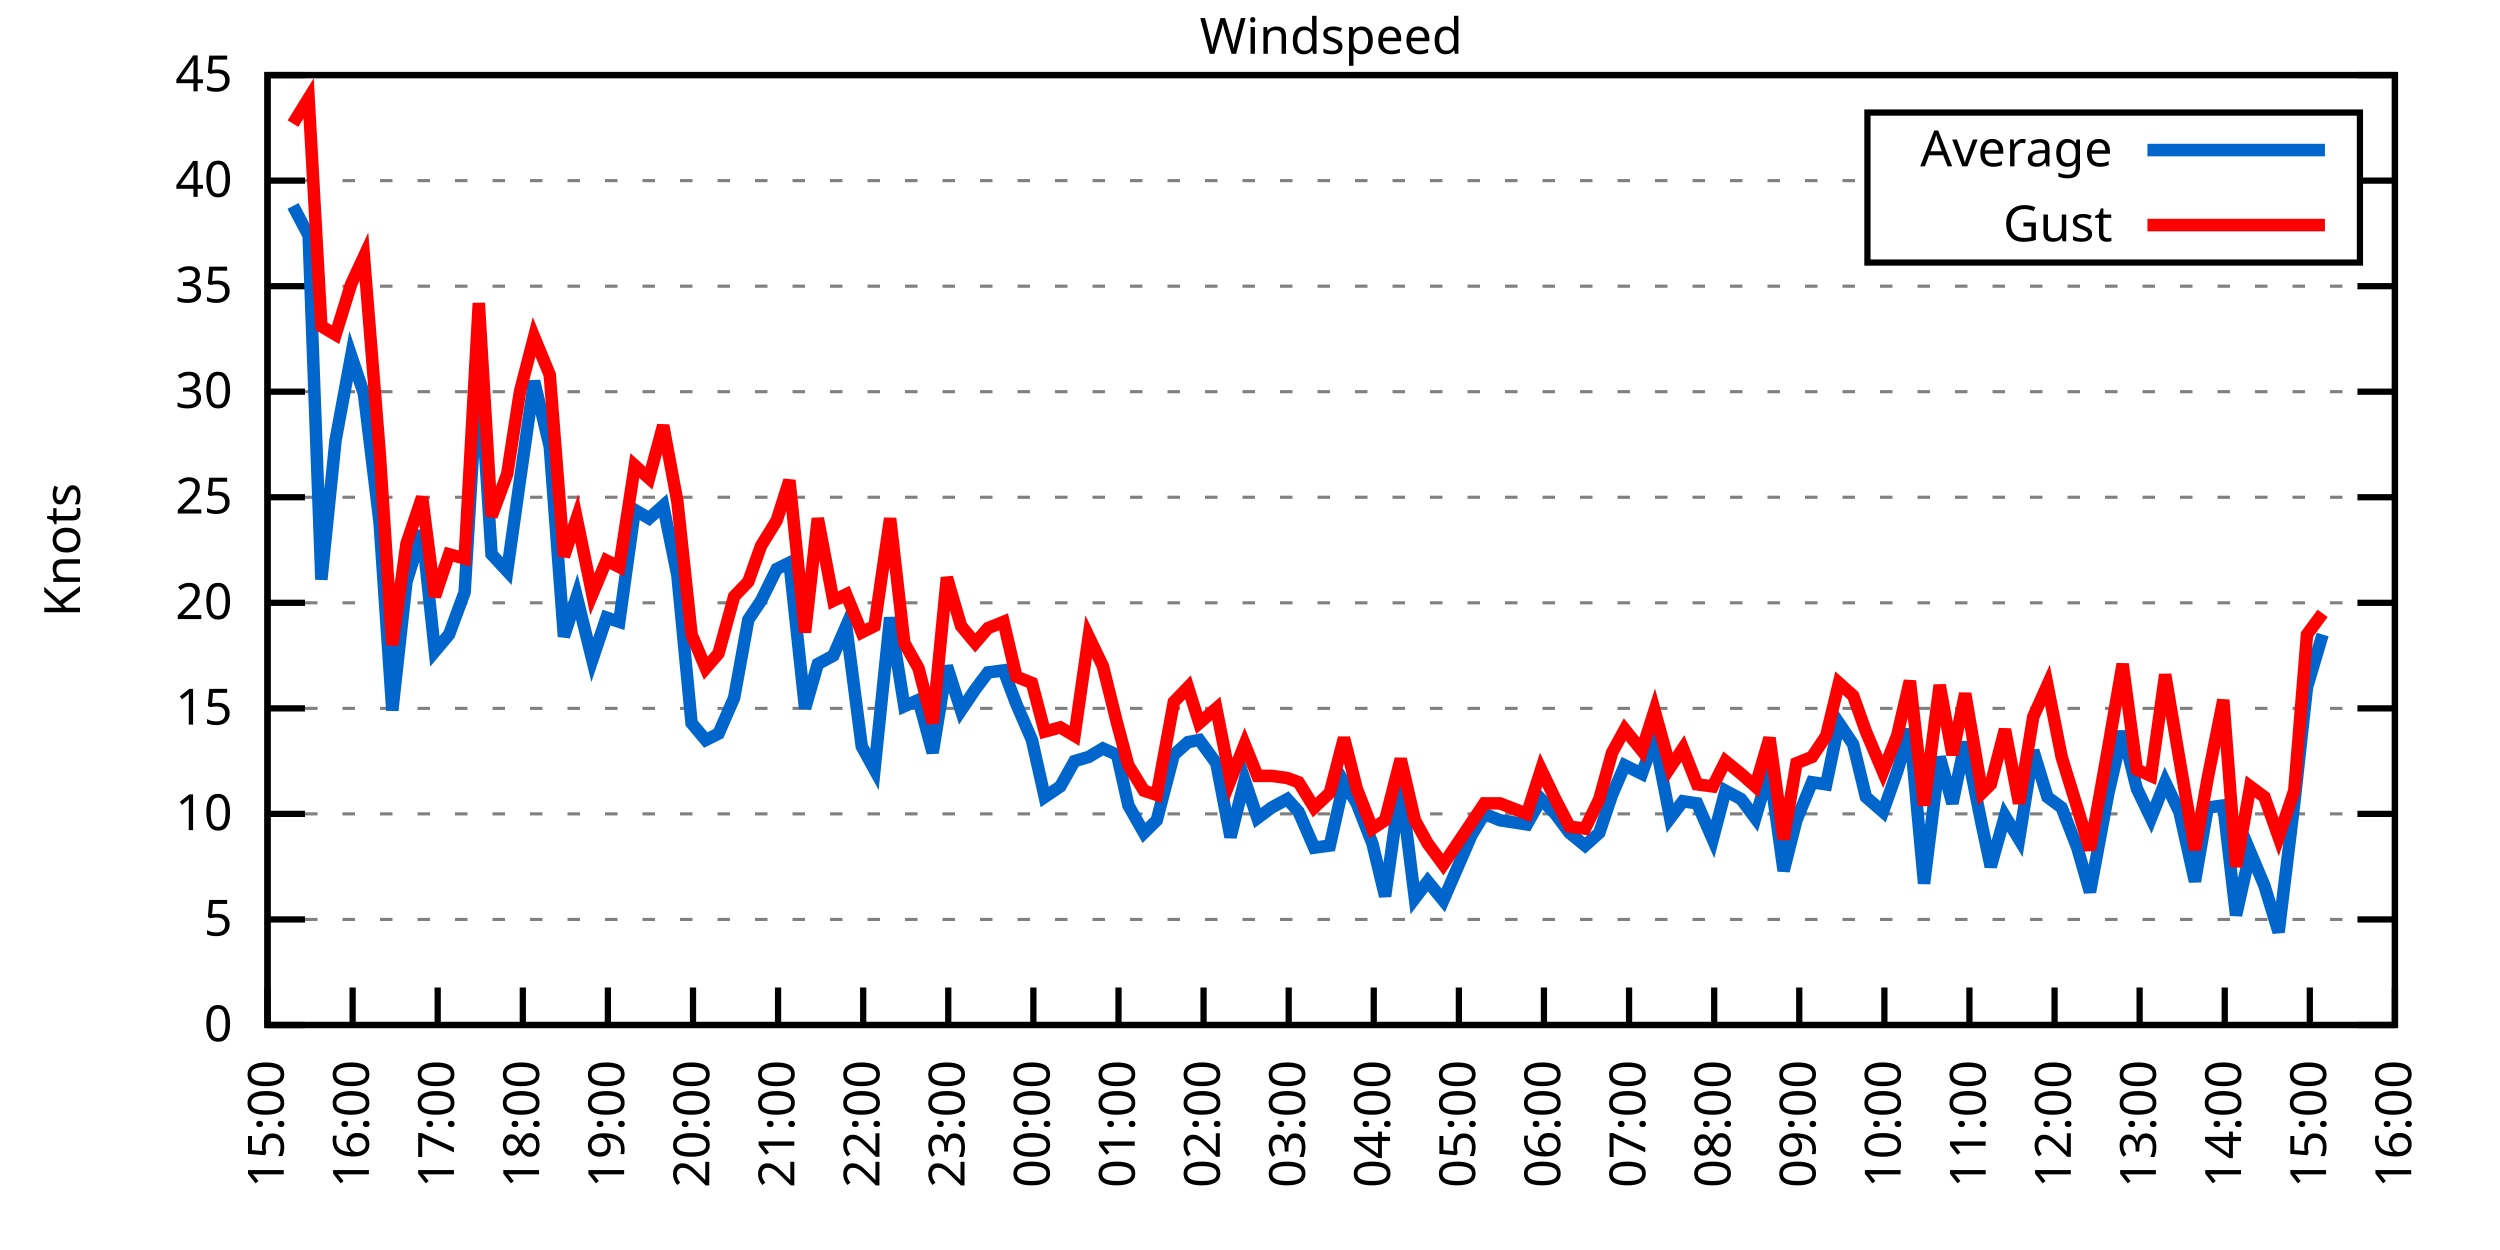
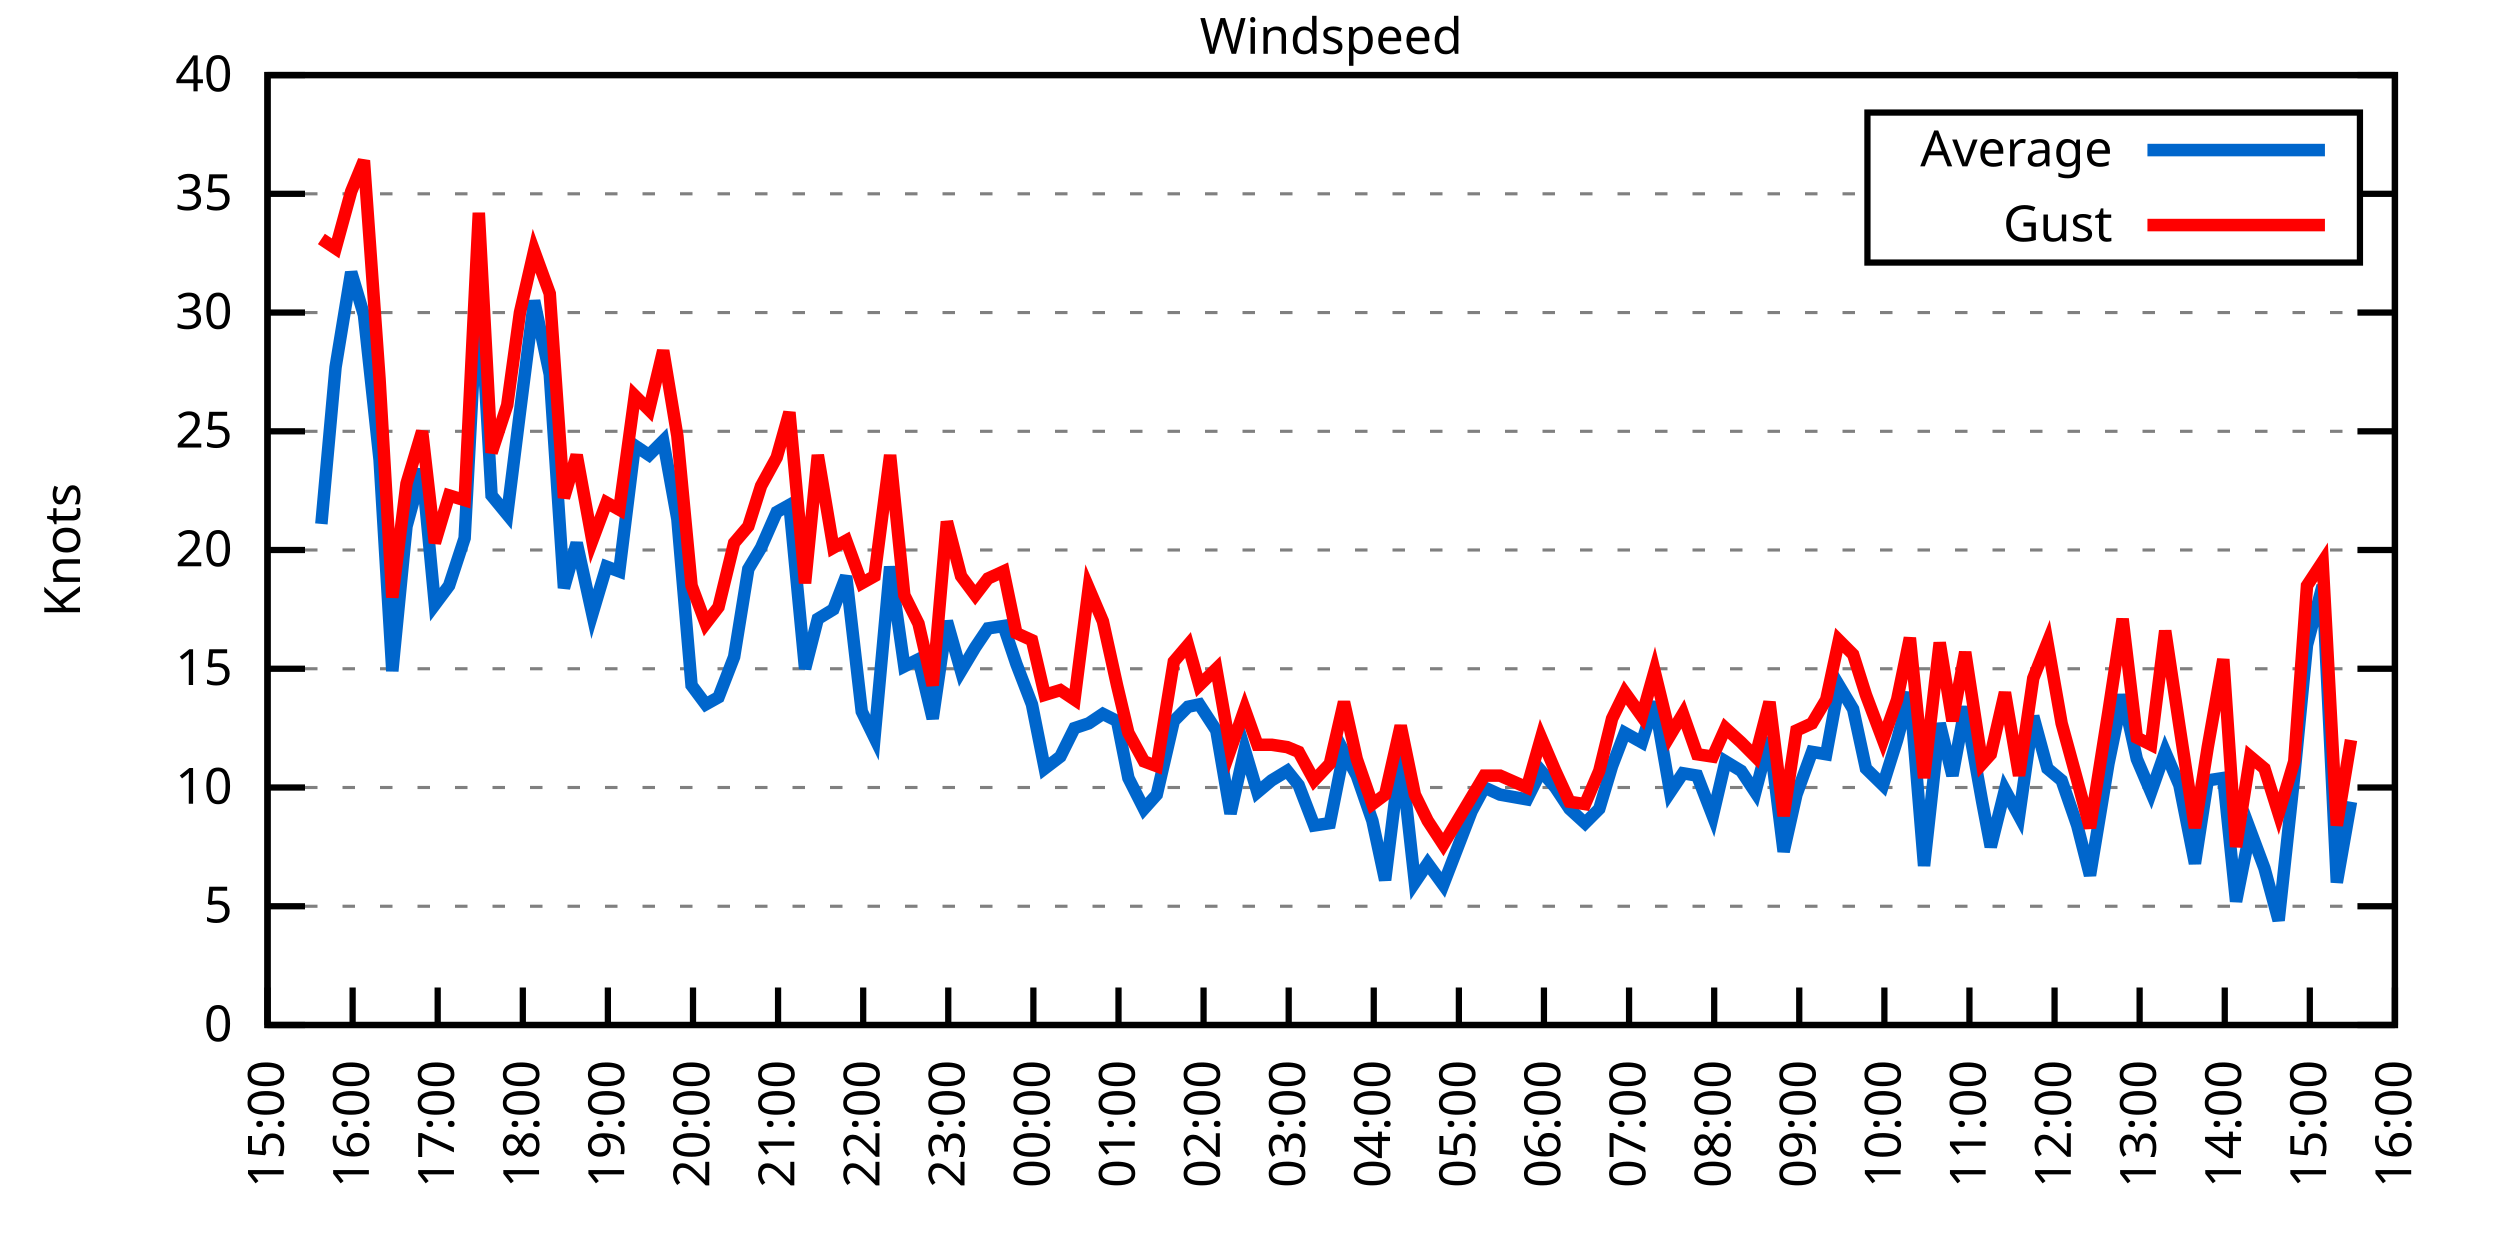
<svg xmlns="http://www.w3.org/2000/svg" xmlns:xlink="http://www.w3.org/1999/xlink" width="400" height="200" viewBox="0 0 400 200">
  <g id="gnuplot_canvas">
    <rect x="0" y="0" width="400" height="200" fill="none" />
    <defs>
      <circle id="gpDot" r="0.5" stroke-width="0.5" stroke="currentColor" />
      <path id="gpPt0" stroke-width="0.333" stroke="currentColor" d="M-1,0 h2 M0,-1 v2" />
      <path id="gpPt1" stroke-width="0.333" stroke="currentColor" d="M-1,-1 L1,1 M1,-1 L-1,1" />
      <path id="gpPt2" stroke-width="0.333" stroke="currentColor" d="M-1,0 L1,0 M0,-1 L0,1 M-1,-1 L1,1 M-1,1 L1,-1" />
      <rect id="gpPt3" stroke-width="0.333" stroke="currentColor" x="-1" y="-1" width="2" height="2" />
      <rect id="gpPt4" stroke-width="0.333" stroke="currentColor" fill="currentColor" x="-1" y="-1" width="2" height="2" />
      <circle id="gpPt5" stroke-width="0.333" stroke="currentColor" cx="0" cy="0" r="1" />
      <use xlink:href="#gpPt5" id="gpPt6" fill="currentColor" stroke="none" />
      <path id="gpPt7" stroke-width="0.333" stroke="currentColor" d="M0,-1.33 L-1.33,0.67 L1.33,0.67 z" />
      <use xlink:href="#gpPt7" id="gpPt8" fill="currentColor" stroke="none" />
      <use xlink:href="#gpPt7" id="gpPt9" stroke="currentColor" transform="rotate(180)" />
      <use xlink:href="#gpPt9" id="gpPt10" fill="currentColor" stroke="none" />
      <use xlink:href="#gpPt3" id="gpPt11" stroke="currentColor" transform="rotate(45)" />
      <use xlink:href="#gpPt11" id="gpPt12" fill="currentColor" stroke="none" />
      <path id="gpPt13" stroke-width="0.333" stroke="currentColor" d="M0,1.330 L1.265,0.411 L0.782,-1.067 L-0.782,-1.076 L-1.265,0.411 z" />
      <use xlink:href="#gpPt13" id="gpPt14" fill="currentColor" stroke="none" />
      <filter id="textbox" filterUnits="objectBoundingBox" x="0" y="0" height="1" width="1">
        <feFlood flood-color="white" flood-opacity="1" result="bgnd" />
        <feComposite in="SourceGraphic" in2="bgnd" operator="atop" />
      </filter>
      <filter id="greybox" filterUnits="objectBoundingBox" x="0" y="0" height="1" width="1">
        <feFlood flood-color="lightgrey" flood-opacity="1" result="grey" />
        <feComposite in="SourceGraphic" in2="grey" operator="atop" />
      </filter>
    </defs>
    <g fill="none" color="white" stroke="currentColor" stroke-width="1.00" stroke-linecap="butt" stroke-linejoin="miter">
</g>
    <g fill="none" color="black" stroke="currentColor" stroke-width="1.00" stroke-linecap="butt" stroke-linejoin="miter">
      <g stroke="none" shape-rendering="crispEdges">
        <polygon fill="rgb(255, 255, 255)" points="42.80,164.00 383.18,164.00 383.18,12.02 42.80,12.02 " />
      </g>
    </g>
    <g fill="none" color="black" stroke="currentColor" stroke-width="1.00" stroke-linecap="butt" stroke-linejoin="miter">
</g>
    <g fill="none" color="black" stroke="black" stroke-width="0.50" stroke-linecap="butt" stroke-linejoin="miter">
</g>
    <g fill="none" color="gray" stroke="currentColor" stroke-width="0.50" stroke-linecap="butt" stroke-linejoin="miter">
      <path stroke="gray" stroke-dasharray="2,4" class="gridline" d="M42.80,164.00 L383.19,164.00  " />
    </g>
    <g fill="none" color="gray" stroke="gray" stroke-width="1.00" stroke-linecap="butt" stroke-linejoin="miter">
</g>
    <g fill="none" color="black" stroke="currentColor" stroke-width="1.00" stroke-linecap="butt" stroke-linejoin="miter">
      <path stroke="black" d="M42.80,164.00 L48.80,164.00 M383.19,164.00 L377.19,164.00  " />
      <g transform="translate(37.20,166.60)" stroke="none" fill="black" font-family="Sans" font-size="8.00" text-anchor="end">
        <text>
          <tspan font-family="Sans"> 0</tspan>
        </text>
      </g>
    </g>
    <g fill="none" color="black" stroke="currentColor" stroke-width="1.00" stroke-linecap="butt" stroke-linejoin="miter">
</g>
    <g fill="none" color="black" stroke="black" stroke-width="0.50" stroke-linecap="butt" stroke-linejoin="miter">
</g>
    <g fill="none" color="gray" stroke="currentColor" stroke-width="0.50" stroke-linecap="butt" stroke-linejoin="miter">
-       <path stroke="gray" stroke-dasharray="2,4" class="gridline" d="M42.80,147.11 L383.19,147.11  " />
-     </g>
-     <g fill="none" color="gray" stroke="gray" stroke-width="1.00" stroke-linecap="butt" stroke-linejoin="miter">
- </g>
-     <g fill="none" color="black" stroke="currentColor" stroke-width="1.00" stroke-linecap="butt" stroke-linejoin="miter">
-       <path stroke="black" d="M42.80,147.11 L48.80,147.11 M383.19,147.11 L377.19,147.11  " />
-       <g transform="translate(37.20,149.71)" stroke="none" fill="black" font-family="Sans" font-size="8.00" text-anchor="end">
+       <path stroke="gray" stroke-dasharray="2,4" class="gridline" d="M42.80,145.00 L383.19,145.00  " />
+     </g>
+     <g fill="none" color="gray" stroke="gray" stroke-width="1.00" stroke-linecap="butt" stroke-linejoin="miter">
+ </g>
+     <g fill="none" color="black" stroke="currentColor" stroke-width="1.00" stroke-linecap="butt" stroke-linejoin="miter">
+       <path stroke="black" d="M42.80,145.00 L48.80,145.00 M383.19,145.00 L377.19,145.00  " />
+       <g transform="translate(37.20,147.60)" stroke="none" fill="black" font-family="Sans" font-size="8.00" text-anchor="end">
        <text>
          <tspan font-family="Sans"> 5</tspan>
        </text>
      </g>
    </g>
    <g fill="none" color="black" stroke="currentColor" stroke-width="1.00" stroke-linecap="butt" stroke-linejoin="miter">
</g>
    <g fill="none" color="black" stroke="black" stroke-width="0.50" stroke-linecap="butt" stroke-linejoin="miter">
</g>
    <g fill="none" color="gray" stroke="currentColor" stroke-width="0.50" stroke-linecap="butt" stroke-linejoin="miter">
-       <path stroke="gray" stroke-dasharray="2,4" class="gridline" d="M42.80,130.22 L383.19,130.22  " />
-     </g>
-     <g fill="none" color="gray" stroke="gray" stroke-width="1.00" stroke-linecap="butt" stroke-linejoin="miter">
- </g>
-     <g fill="none" color="black" stroke="currentColor" stroke-width="1.00" stroke-linecap="butt" stroke-linejoin="miter">
-       <path stroke="black" d="M42.80,130.22 L48.80,130.22 M383.19,130.22 L377.19,130.22  " />
-       <g transform="translate(37.20,132.82)" stroke="none" fill="black" font-family="Sans" font-size="8.00" text-anchor="end">
+       <path stroke="gray" stroke-dasharray="2,4" class="gridline" d="M42.80,126.00 L383.19,126.00  " />
+     </g>
+     <g fill="none" color="gray" stroke="gray" stroke-width="1.00" stroke-linecap="butt" stroke-linejoin="miter">
+ </g>
+     <g fill="none" color="black" stroke="currentColor" stroke-width="1.00" stroke-linecap="butt" stroke-linejoin="miter">
+       <path stroke="black" d="M42.80,126.00 L48.80,126.00 M383.19,126.00 L377.19,126.00  " />
+       <g transform="translate(37.20,128.60)" stroke="none" fill="black" font-family="Sans" font-size="8.00" text-anchor="end">
        <text>
          <tspan font-family="Sans"> 10</tspan>
        </text>
      </g>
    </g>
    <g fill="none" color="black" stroke="currentColor" stroke-width="1.00" stroke-linecap="butt" stroke-linejoin="miter">
</g>
    <g fill="none" color="black" stroke="black" stroke-width="0.50" stroke-linecap="butt" stroke-linejoin="miter">
</g>
    <g fill="none" color="gray" stroke="currentColor" stroke-width="0.50" stroke-linecap="butt" stroke-linejoin="miter">
-       <path stroke="gray" stroke-dasharray="2,4" class="gridline" d="M42.80,113.34 L383.19,113.34  " />
-     </g>
-     <g fill="none" color="gray" stroke="gray" stroke-width="1.00" stroke-linecap="butt" stroke-linejoin="miter">
- </g>
-     <g fill="none" color="black" stroke="currentColor" stroke-width="1.00" stroke-linecap="butt" stroke-linejoin="miter">
-       <path stroke="black" d="M42.80,113.34 L48.80,113.34 M383.19,113.34 L377.19,113.34  " />
-       <g transform="translate(37.20,115.94)" stroke="none" fill="black" font-family="Sans" font-size="8.00" text-anchor="end">
+       <path stroke="gray" stroke-dasharray="2,4" class="gridline" d="M42.80,107.00 L383.19,107.00  " />
+     </g>
+     <g fill="none" color="gray" stroke="gray" stroke-width="1.00" stroke-linecap="butt" stroke-linejoin="miter">
+ </g>
+     <g fill="none" color="black" stroke="currentColor" stroke-width="1.00" stroke-linecap="butt" stroke-linejoin="miter">
+       <path stroke="black" d="M42.80,107.00 L48.80,107.00 M383.19,107.00 L377.19,107.00  " />
+       <g transform="translate(37.20,109.60)" stroke="none" fill="black" font-family="Sans" font-size="8.00" text-anchor="end">
        <text>
          <tspan font-family="Sans"> 15</tspan>
        </text>
      </g>
    </g>
    <g fill="none" color="black" stroke="currentColor" stroke-width="1.00" stroke-linecap="butt" stroke-linejoin="miter">
</g>
    <g fill="none" color="black" stroke="black" stroke-width="0.50" stroke-linecap="butt" stroke-linejoin="miter">
</g>
    <g fill="none" color="gray" stroke="currentColor" stroke-width="0.50" stroke-linecap="butt" stroke-linejoin="miter">
-       <path stroke="gray" stroke-dasharray="2,4" class="gridline" d="M42.80,96.45 L383.19,96.45  " />
-     </g>
-     <g fill="none" color="gray" stroke="gray" stroke-width="1.00" stroke-linecap="butt" stroke-linejoin="miter">
- </g>
-     <g fill="none" color="black" stroke="currentColor" stroke-width="1.00" stroke-linecap="butt" stroke-linejoin="miter">
-       <path stroke="black" d="M42.80,96.45 L48.80,96.45 M383.19,96.45 L377.19,96.45  " />
-       <g transform="translate(37.20,99.05)" stroke="none" fill="black" font-family="Sans" font-size="8.00" text-anchor="end">
+       <path stroke="gray" stroke-dasharray="2,4" class="gridline" d="M42.80,88.00 L383.19,88.00  " />
+     </g>
+     <g fill="none" color="gray" stroke="gray" stroke-width="1.00" stroke-linecap="butt" stroke-linejoin="miter">
+ </g>
+     <g fill="none" color="black" stroke="currentColor" stroke-width="1.00" stroke-linecap="butt" stroke-linejoin="miter">
+       <path stroke="black" d="M42.80,88.00 L48.80,88.00 M383.19,88.00 L377.19,88.00  " />
+       <g transform="translate(37.20,90.60)" stroke="none" fill="black" font-family="Sans" font-size="8.00" text-anchor="end">
        <text>
          <tspan font-family="Sans"> 20</tspan>
        </text>
      </g>
    </g>
    <g fill="none" color="black" stroke="currentColor" stroke-width="1.00" stroke-linecap="butt" stroke-linejoin="miter">
</g>
    <g fill="none" color="black" stroke="black" stroke-width="0.50" stroke-linecap="butt" stroke-linejoin="miter">
</g>
    <g fill="none" color="gray" stroke="currentColor" stroke-width="0.50" stroke-linecap="butt" stroke-linejoin="miter">
-       <path stroke="gray" stroke-dasharray="2,4" class="gridline" d="M42.80,79.56 L383.19,79.56  " />
-     </g>
-     <g fill="none" color="gray" stroke="gray" stroke-width="1.00" stroke-linecap="butt" stroke-linejoin="miter">
- </g>
-     <g fill="none" color="black" stroke="currentColor" stroke-width="1.00" stroke-linecap="butt" stroke-linejoin="miter">
-       <path stroke="black" d="M42.80,79.56 L48.80,79.56 M383.19,79.56 L377.19,79.56  " />
-       <g transform="translate(37.20,82.16)" stroke="none" fill="black" font-family="Sans" font-size="8.00" text-anchor="end">
+       <path stroke="gray" stroke-dasharray="2,4" class="gridline" d="M42.80,69.01 L383.19,69.01  " />
+     </g>
+     <g fill="none" color="gray" stroke="gray" stroke-width="1.00" stroke-linecap="butt" stroke-linejoin="miter">
+ </g>
+     <g fill="none" color="black" stroke="currentColor" stroke-width="1.00" stroke-linecap="butt" stroke-linejoin="miter">
+       <path stroke="black" d="M42.80,69.01 L48.80,69.01 M383.19,69.01 L377.19,69.01  " />
+       <g transform="translate(37.20,71.61)" stroke="none" fill="black" font-family="Sans" font-size="8.00" text-anchor="end">
        <text>
          <tspan font-family="Sans"> 25</tspan>
        </text>
      </g>
    </g>
    <g fill="none" color="black" stroke="currentColor" stroke-width="1.00" stroke-linecap="butt" stroke-linejoin="miter">
</g>
    <g fill="none" color="black" stroke="black" stroke-width="0.50" stroke-linecap="butt" stroke-linejoin="miter">
</g>
    <g fill="none" color="gray" stroke="currentColor" stroke-width="0.50" stroke-linecap="butt" stroke-linejoin="miter">
-       <path stroke="gray" stroke-dasharray="2,4" class="gridline" d="M42.80,62.67 L383.19,62.67  " />
-     </g>
-     <g fill="none" color="gray" stroke="gray" stroke-width="1.00" stroke-linecap="butt" stroke-linejoin="miter">
- </g>
-     <g fill="none" color="black" stroke="currentColor" stroke-width="1.00" stroke-linecap="butt" stroke-linejoin="miter">
-       <path stroke="black" d="M42.80,62.67 L48.80,62.67 M383.19,62.67 L377.19,62.67  " />
-       <g transform="translate(37.20,65.27)" stroke="none" fill="black" font-family="Sans" font-size="8.00" text-anchor="end">
+       <path stroke="gray" stroke-dasharray="2,4" class="gridline" d="M42.80,50.01 L383.19,50.01  " />
+     </g>
+     <g fill="none" color="gray" stroke="gray" stroke-width="1.00" stroke-linecap="butt" stroke-linejoin="miter">
+ </g>
+     <g fill="none" color="black" stroke="currentColor" stroke-width="1.00" stroke-linecap="butt" stroke-linejoin="miter">
+       <path stroke="black" d="M42.80,50.01 L48.80,50.01 M383.19,50.01 L377.19,50.01  " />
+       <g transform="translate(37.20,52.61)" stroke="none" fill="black" font-family="Sans" font-size="8.00" text-anchor="end">
        <text>
          <tspan font-family="Sans"> 30</tspan>
        </text>
      </g>
    </g>
    <g fill="none" color="black" stroke="currentColor" stroke-width="1.00" stroke-linecap="butt" stroke-linejoin="miter">
</g>
    <g fill="none" color="black" stroke="black" stroke-width="0.50" stroke-linecap="butt" stroke-linejoin="miter">
</g>
    <g fill="none" color="gray" stroke="currentColor" stroke-width="0.50" stroke-linecap="butt" stroke-linejoin="miter">
-       <path stroke="gray" stroke-dasharray="2,4" class="gridline" d="M42.80,45.79 L383.19,45.79  " />
-     </g>
-     <g fill="none" color="gray" stroke="gray" stroke-width="1.00" stroke-linecap="butt" stroke-linejoin="miter">
- </g>
-     <g fill="none" color="black" stroke="currentColor" stroke-width="1.00" stroke-linecap="butt" stroke-linejoin="miter">
-       <path stroke="black" d="M42.80,45.79 L48.80,45.79 M383.19,45.79 L377.19,45.79  " />
-       <g transform="translate(37.20,48.39)" stroke="none" fill="black" font-family="Sans" font-size="8.00" text-anchor="end">
+       <path stroke="gray" stroke-dasharray="2,4" class="gridline" d="M42.80,31.01 L298.79,31.01 M377.59,31.01 L383.19,31.01  " />
+     </g>
+     <g fill="none" color="gray" stroke="gray" stroke-width="1.00" stroke-linecap="butt" stroke-linejoin="miter">
+ </g>
+     <g fill="none" color="black" stroke="currentColor" stroke-width="1.00" stroke-linecap="butt" stroke-linejoin="miter">
+       <path stroke="black" d="M42.80,31.01 L48.80,31.01 M383.19,31.01 L377.19,31.01  " />
+       <g transform="translate(37.20,33.61)" stroke="none" fill="black" font-family="Sans" font-size="8.00" text-anchor="end">
        <text>
          <tspan font-family="Sans"> 35</tspan>
-         </text>
-       </g>
-     </g>
-     <g fill="none" color="black" stroke="currentColor" stroke-width="1.00" stroke-linecap="butt" stroke-linejoin="miter">
- </g>
-     <g fill="none" color="black" stroke="black" stroke-width="0.50" stroke-linecap="butt" stroke-linejoin="miter">
- </g>
-     <g fill="none" color="gray" stroke="currentColor" stroke-width="0.50" stroke-linecap="butt" stroke-linejoin="miter">
-       <path stroke="gray" stroke-dasharray="2,4" class="gridline" d="M42.80,28.90 L298.79,28.90 M377.59,28.90 L383.19,28.90  " />
-     </g>
-     <g fill="none" color="gray" stroke="gray" stroke-width="1.00" stroke-linecap="butt" stroke-linejoin="miter">
- </g>
-     <g fill="none" color="black" stroke="currentColor" stroke-width="1.00" stroke-linecap="butt" stroke-linejoin="miter">
-       <path stroke="black" d="M42.80,28.90 L48.80,28.90 M383.19,28.90 L377.19,28.90  " />
-       <g transform="translate(37.20,31.50)" stroke="none" fill="black" font-family="Sans" font-size="8.00" text-anchor="end">
-         <text>
-           <tspan font-family="Sans"> 40</tspan>
        </text>
      </g>
    </g>
    <g fill="none" color="black" stroke="currentColor" stroke-width="1.00" stroke-linecap="butt" stroke-linejoin="miter">
</g>
    <g fill="none" color="black" stroke="black" stroke-width="0.50" stroke-linecap="butt" stroke-linejoin="miter">
</g>
    <g fill="none" color="gray" stroke="currentColor" stroke-width="0.50" stroke-linecap="butt" stroke-linejoin="miter">
      <path stroke="gray" stroke-dasharray="2,4" class="gridline" d="M42.80,12.01 L383.19,12.01  " />
    </g>
    <g fill="none" color="gray" stroke="gray" stroke-width="1.00" stroke-linecap="butt" stroke-linejoin="miter">
</g>
    <g fill="none" color="black" stroke="currentColor" stroke-width="1.00" stroke-linecap="butt" stroke-linejoin="miter">
      <path stroke="black" d="M42.80,12.01 L48.80,12.01 M383.19,12.01 L377.19,12.01  " />
      <g transform="translate(37.20,14.61)" stroke="none" fill="black" font-family="Sans" font-size="8.00" text-anchor="end">
        <text>
-           <tspan font-family="Sans"> 45</tspan>
+           <tspan font-family="Sans"> 40</tspan>
        </text>
      </g>
    </g>
    <g fill="none" color="black" stroke="currentColor" stroke-width="1.00" stroke-linecap="butt" stroke-linejoin="miter">
      <path stroke="black" d="M42.80,164.00 L42.80,158.00  " />
      <g transform="translate(45.40,169.60) rotate(270.00)" stroke="none" fill="black" font-family="Sans" font-size="8.00" text-anchor="end">
        <text>
          <tspan font-family="Sans">15:00</tspan>
        </text>
      </g>
    </g>
    <g fill="none" color="black" stroke="currentColor" stroke-width="1.00" stroke-linecap="butt" stroke-linejoin="miter">
      <path stroke="black" d="M56.42,164.00 L56.42,158.00  " />
      <g transform="translate(59.02,169.60) rotate(270.00)" stroke="none" fill="black" font-family="Sans" font-size="8.00" text-anchor="end">
        <text>
          <tspan font-family="Sans">16:00</tspan>
        </text>
      </g>
    </g>
    <g fill="none" color="black" stroke="currentColor" stroke-width="1.00" stroke-linecap="butt" stroke-linejoin="miter">
      <path stroke="black" d="M70.03,164.00 L70.03,158.00  " />
      <g transform="translate(72.63,169.60) rotate(270.00)" stroke="none" fill="black" font-family="Sans" font-size="8.00" text-anchor="end">
        <text>
          <tspan font-family="Sans">17:00</tspan>
        </text>
      </g>
    </g>
    <g fill="none" color="black" stroke="currentColor" stroke-width="1.00" stroke-linecap="butt" stroke-linejoin="miter">
      <path stroke="black" d="M83.65,164.00 L83.65,158.00  " />
      <g transform="translate(86.25,169.60) rotate(270.00)" stroke="none" fill="black" font-family="Sans" font-size="8.00" text-anchor="end">
        <text>
          <tspan font-family="Sans">18:00</tspan>
        </text>
      </g>
    </g>
    <g fill="none" color="black" stroke="currentColor" stroke-width="1.00" stroke-linecap="butt" stroke-linejoin="miter">
      <path stroke="black" d="M97.26,164.00 L97.26,158.00  " />
      <g transform="translate(99.86,169.60) rotate(270.00)" stroke="none" fill="black" font-family="Sans" font-size="8.00" text-anchor="end">
        <text>
          <tspan font-family="Sans">19:00</tspan>
        </text>
      </g>
    </g>
    <g fill="none" color="black" stroke="currentColor" stroke-width="1.00" stroke-linecap="butt" stroke-linejoin="miter">
      <path stroke="black" d="M110.88,164.00 L110.88,158.00  " />
      <g transform="translate(113.48,169.60) rotate(270.00)" stroke="none" fill="black" font-family="Sans" font-size="8.00" text-anchor="end">
        <text>
          <tspan font-family="Sans">20:00</tspan>
        </text>
      </g>
    </g>
    <g fill="none" color="black" stroke="currentColor" stroke-width="1.00" stroke-linecap="butt" stroke-linejoin="miter">
      <path stroke="black" d="M124.49,164.00 L124.49,158.00  " />
      <g transform="translate(127.09,169.60) rotate(270.00)" stroke="none" fill="black" font-family="Sans" font-size="8.00" text-anchor="end">
        <text>
          <tspan font-family="Sans">21:00</tspan>
        </text>
      </g>
    </g>
    <g fill="none" color="black" stroke="currentColor" stroke-width="1.00" stroke-linecap="butt" stroke-linejoin="miter">
      <path stroke="black" d="M138.11,164.00 L138.11,158.00  " />
      <g transform="translate(140.71,169.60) rotate(270.00)" stroke="none" fill="black" font-family="Sans" font-size="8.00" text-anchor="end">
        <text>
          <tspan font-family="Sans">22:00</tspan>
        </text>
      </g>
    </g>
    <g fill="none" color="black" stroke="currentColor" stroke-width="1.00" stroke-linecap="butt" stroke-linejoin="miter">
      <path stroke="black" d="M151.72,164.00 L151.72,158.00  " />
      <g transform="translate(154.32,169.60) rotate(270.00)" stroke="none" fill="black" font-family="Sans" font-size="8.00" text-anchor="end">
        <text>
          <tspan font-family="Sans">23:00</tspan>
        </text>
      </g>
    </g>
    <g fill="none" color="black" stroke="currentColor" stroke-width="1.00" stroke-linecap="butt" stroke-linejoin="miter">
      <path stroke="black" d="M165.34,164.00 L165.34,158.00  " />
      <g transform="translate(167.94,169.60) rotate(270.00)" stroke="none" fill="black" font-family="Sans" font-size="8.00" text-anchor="end">
        <text>
          <tspan font-family="Sans">00:00</tspan>
        </text>
      </g>
    </g>
    <g fill="none" color="black" stroke="currentColor" stroke-width="1.00" stroke-linecap="butt" stroke-linejoin="miter">
      <path stroke="black" d="M178.96,164.00 L178.96,158.00  " />
      <g transform="translate(181.56,169.60) rotate(270.00)" stroke="none" fill="black" font-family="Sans" font-size="8.00" text-anchor="end">
        <text>
          <tspan font-family="Sans">01:00</tspan>
        </text>
      </g>
    </g>
    <g fill="none" color="black" stroke="currentColor" stroke-width="1.00" stroke-linecap="butt" stroke-linejoin="miter">
      <path stroke="black" d="M192.57,164.00 L192.57,158.00  " />
      <g transform="translate(195.17,169.60) rotate(270.00)" stroke="none" fill="black" font-family="Sans" font-size="8.00" text-anchor="end">
        <text>
          <tspan font-family="Sans">02:00</tspan>
        </text>
      </g>
    </g>
    <g fill="none" color="black" stroke="currentColor" stroke-width="1.00" stroke-linecap="butt" stroke-linejoin="miter">
      <path stroke="black" d="M206.19,164.00 L206.19,158.00  " />
      <g transform="translate(208.79,169.60) rotate(270.00)" stroke="none" fill="black" font-family="Sans" font-size="8.00" text-anchor="end">
        <text>
          <tspan font-family="Sans">03:00</tspan>
        </text>
      </g>
    </g>
    <g fill="none" color="black" stroke="currentColor" stroke-width="1.00" stroke-linecap="butt" stroke-linejoin="miter">
      <path stroke="black" d="M219.80,164.00 L219.80,158.00  " />
      <g transform="translate(222.40,169.60) rotate(270.00)" stroke="none" fill="black" font-family="Sans" font-size="8.00" text-anchor="end">
        <text>
          <tspan font-family="Sans">04:00</tspan>
        </text>
      </g>
    </g>
    <g fill="none" color="black" stroke="currentColor" stroke-width="1.00" stroke-linecap="butt" stroke-linejoin="miter">
      <path stroke="black" d="M233.42,164.00 L233.42,158.00  " />
      <g transform="translate(236.02,169.60) rotate(270.00)" stroke="none" fill="black" font-family="Sans" font-size="8.00" text-anchor="end">
        <text>
          <tspan font-family="Sans">05:00</tspan>
        </text>
      </g>
    </g>
    <g fill="none" color="black" stroke="currentColor" stroke-width="1.00" stroke-linecap="butt" stroke-linejoin="miter">
      <path stroke="black" d="M247.03,164.00 L247.03,158.00  " />
      <g transform="translate(249.63,169.60) rotate(270.00)" stroke="none" fill="black" font-family="Sans" font-size="8.00" text-anchor="end">
        <text>
          <tspan font-family="Sans">06:00</tspan>
        </text>
      </g>
    </g>
    <g fill="none" color="black" stroke="currentColor" stroke-width="1.00" stroke-linecap="butt" stroke-linejoin="miter">
      <path stroke="black" d="M260.65,164.00 L260.65,158.00  " />
      <g transform="translate(263.25,169.60) rotate(270.00)" stroke="none" fill="black" font-family="Sans" font-size="8.00" text-anchor="end">
        <text>
          <tspan font-family="Sans">07:00</tspan>
        </text>
      </g>
    </g>
    <g fill="none" color="black" stroke="currentColor" stroke-width="1.00" stroke-linecap="butt" stroke-linejoin="miter">
      <path stroke="black" d="M274.27,164.00 L274.27,158.00  " />
      <g transform="translate(276.87,169.60) rotate(270.00)" stroke="none" fill="black" font-family="Sans" font-size="8.00" text-anchor="end">
        <text>
          <tspan font-family="Sans">08:00</tspan>
        </text>
      </g>
    </g>
    <g fill="none" color="black" stroke="currentColor" stroke-width="1.00" stroke-linecap="butt" stroke-linejoin="miter">
      <path stroke="black" d="M287.88,164.00 L287.88,158.00  " />
      <g transform="translate(290.48,169.60) rotate(270.00)" stroke="none" fill="black" font-family="Sans" font-size="8.00" text-anchor="end">
        <text>
          <tspan font-family="Sans">09:00</tspan>
        </text>
      </g>
    </g>
    <g fill="none" color="black" stroke="currentColor" stroke-width="1.00" stroke-linecap="butt" stroke-linejoin="miter">
      <path stroke="black" d="M301.50,164.00 L301.50,158.00  " />
      <g transform="translate(304.10,169.60) rotate(270.00)" stroke="none" fill="black" font-family="Sans" font-size="8.00" text-anchor="end">
        <text>
          <tspan font-family="Sans">10:00</tspan>
        </text>
      </g>
    </g>
    <g fill="none" color="black" stroke="currentColor" stroke-width="1.00" stroke-linecap="butt" stroke-linejoin="miter">
      <path stroke="black" d="M315.11,164.00 L315.11,158.00  " />
      <g transform="translate(317.71,169.60) rotate(270.00)" stroke="none" fill="black" font-family="Sans" font-size="8.00" text-anchor="end">
        <text>
          <tspan font-family="Sans">11:00</tspan>
        </text>
      </g>
    </g>
    <g fill="none" color="black" stroke="currentColor" stroke-width="1.00" stroke-linecap="butt" stroke-linejoin="miter">
      <path stroke="black" d="M328.73,164.00 L328.73,158.00  " />
      <g transform="translate(331.33,169.60) rotate(270.00)" stroke="none" fill="black" font-family="Sans" font-size="8.00" text-anchor="end">
        <text>
          <tspan font-family="Sans">12:00</tspan>
        </text>
      </g>
    </g>
    <g fill="none" color="black" stroke="currentColor" stroke-width="1.00" stroke-linecap="butt" stroke-linejoin="miter">
      <path stroke="black" d="M342.34,164.00 L342.34,158.00  " />
      <g transform="translate(344.94,169.60) rotate(270.00)" stroke="none" fill="black" font-family="Sans" font-size="8.00" text-anchor="end">
        <text>
          <tspan font-family="Sans">13:00</tspan>
        </text>
      </g>
    </g>
    <g fill="none" color="black" stroke="currentColor" stroke-width="1.00" stroke-linecap="butt" stroke-linejoin="miter">
      <path stroke="black" d="M355.96,164.00 L355.96,158.00  " />
      <g transform="translate(358.56,169.60) rotate(270.00)" stroke="none" fill="black" font-family="Sans" font-size="8.00" text-anchor="end">
        <text>
          <tspan font-family="Sans">14:00</tspan>
        </text>
      </g>
    </g>
    <g fill="none" color="black" stroke="currentColor" stroke-width="1.00" stroke-linecap="butt" stroke-linejoin="miter">
      <path stroke="black" d="M369.57,164.00 L369.57,158.00  " />
      <g transform="translate(372.17,169.60) rotate(270.00)" stroke="none" fill="black" font-family="Sans" font-size="8.00" text-anchor="end">
        <text>
          <tspan font-family="Sans">15:00</tspan>
        </text>
      </g>
    </g>
    <g fill="none" color="black" stroke="currentColor" stroke-width="1.00" stroke-linecap="butt" stroke-linejoin="miter">
      <path stroke="black" d="M383.19,164.00 L383.19,158.00  " />
      <g transform="translate(385.79,169.60) rotate(270.00)" stroke="none" fill="black" font-family="Sans" font-size="8.00" text-anchor="end">
        <text>
          <tspan font-family="Sans">16:00</tspan>
        </text>
      </g>
    </g>
    <g fill="none" color="black" stroke="currentColor" stroke-width="1.00" stroke-linecap="butt" stroke-linejoin="miter">
</g>
    <g fill="none" color="black" stroke="currentColor" stroke-width="1.00" stroke-linecap="butt" stroke-linejoin="miter">
      <path stroke="black" d="M42.80,12.01 L42.80,164.00 L383.19,164.00 L383.19,12.01 L42.80,12.01 Z  " />
    </g>
    <g fill="none" color="black" stroke="currentColor" stroke-width="1.00" stroke-linecap="butt" stroke-linejoin="miter">
</g>
    <g fill="none" color="black" stroke="currentColor" stroke-width="1.00" stroke-linecap="butt" stroke-linejoin="miter">
      <path stroke="black" d="M298.79,42.01 L298.79,18.01 L377.59,18.01 L377.59,42.01 L298.79,42.01 Z  " />
    </g>
    <g id="Windspeed_plot_1">
      <g fill="none" color="white" stroke="black" stroke-width="2.00" stroke-linecap="butt" stroke-linejoin="miter">
</g>
      <g fill="none" color="black" stroke="currentColor" stroke-width="2.00" stroke-linecap="butt" stroke-linejoin="miter">
        <g transform="translate(337.99,26.61)" stroke="none" fill="black" font-family="Sans" font-size="8.00" text-anchor="end">
          <text>
            <tspan font-family="Sans">Average</tspan>
          </text>
        </g>
      </g>
      <g fill="none" color="black" stroke="currentColor" stroke-width="2.00" stroke-linecap="butt" stroke-linejoin="miter">
-         <path stroke="rgb(  0, 102, 204)" d="M343.59,24.01 L371.99,24.01 M46.88,32.95 L49.38,37.68 L51.42,92.73 L53.69,70.44 L56.19,56.93 L58.23,63.01   L60.73,83.61 L62.77,113.67 L65.04,93.07 L67.54,84.97 L69.58,104.22 L71.85,101.52 L74.34,94.76 L76.61,56.93   L78.65,88.68 L81.15,91.38 L83.19,76.86 L85.46,60.98 L87.96,71.45 L90.23,101.85 L92.27,95.44 L94.77,105.57   L97.04,98.81 L99.08,99.49 L101.57,81.59 L103.84,82.94 L106.11,80.91 L108.38,92.06 L110.65,115.70 L112.92,118.40   L114.96,117.39 L117.46,111.65 L119.73,99.15 L121.77,96.11 L124.27,91.04 L126.31,90.03 L128.81,113.34 L130.85,106.24   L133.34,104.89 L135.39,100.16 L137.88,119.42 L139.92,123.13 L142.42,98.81 L144.69,113.00 L146.96,111.99 L149.23,120.43   L151.50,106.58 L153.77,113.67 L156.04,110.30 L158.08,107.59 L160.57,107.26 L162.62,112.66 L165.11,118.40 L167.16,127.52   L169.65,125.83 L171.92,121.78 L174.19,121.11 L176.46,119.75 L178.73,120.77 L180.54,128.87 L183.04,133.26 L185.08,131.24   L187.81,120.77 L190.08,118.74 L191.89,118.40 L194.61,122.12 L196.88,133.94 L199.15,124.82 L201.19,130.90 L203.46,129.21   L205.96,127.86 L207.78,129.89 L210.27,135.63 L212.77,135.29 L215.04,125.16 L217.08,128.54 L219.58,134.95 L221.62,143.40   L224.11,125.50 L226.38,143.73 L228.43,141.03 L230.92,144.07 L235.46,133.60 L237.50,130.22 L240.00,131.24 L244.31,131.91   L246.58,127.86 L248.85,130.22 L251.12,133.26 L253.61,135.29 L255.88,133.26 L257.93,127.18 L259.97,122.46 L262.69,123.81   L264.73,118.07 L267.23,130.90 L269.27,128.20 L271.54,128.54 L274.04,134.28 L276.08,126.51 L278.58,127.86 L280.85,130.90   L283.12,123.13 L285.38,139.34 L287.43,131.24 L289.92,125.16 L292.19,125.50 L294.23,115.70 L296.50,119.08 L298.55,127.52   L301.27,129.89 L303.54,123.47 L305.58,116.71 L307.85,141.37 L310.35,121.11 L312.39,128.54 L314.43,118.74 L317.15,132.25   L318.52,138.67 L320.79,130.56 L323.05,134.28 L325.32,120.09 L327.59,127.52 L329.86,129.21 L332.36,135.63 L334.40,142.72   L337.35,126.85 L339.62,117.05 L341.89,126.17 L344.16,130.90 L346.43,125.16 L348.70,129.89 L351.19,141.03 L353.24,129.21   L355.73,128.87 L357.77,146.44 L360.04,136.30 L362.31,141.71 L364.58,149.14 L367.08,128.54 L369.12,109.96 L371.62,101.52    " />
+         <path stroke="rgb(  0, 102, 204)" d="M343.59,24.01 L371.99,24.01 M51.42,83.83 L53.69,58.75 L56.19,43.55 L58.23,50.39 L60.73,73.57 L62.77,107.38   L65.04,84.21 L67.54,75.09 L69.58,96.74 L71.85,93.70 L74.34,86.11 L76.61,43.55 L78.65,79.27 L81.15,82.31   L83.19,65.97 L85.46,48.11 L87.96,59.89 L90.23,94.08 L92.27,86.87 L94.77,98.26 L97.04,90.66 L99.08,91.42   L101.57,71.29 L103.84,72.81 L106.11,70.53 L108.38,83.07 L110.65,109.66 L112.92,112.70 L114.96,111.56 L117.46,105.10   L119.73,91.04 L121.77,87.63 L124.27,81.93 L126.31,80.79 L128.81,107.00 L130.85,99.02 L133.34,97.50 L135.39,92.18   L137.88,113.84 L139.92,118.02 L142.42,90.66 L144.69,106.62 L146.96,105.48 L149.23,114.98 L151.50,99.40 L153.77,107.38   L156.04,103.58 L158.08,100.54 L160.57,100.16 L162.62,106.24 L165.11,112.70 L167.16,122.96 L169.65,121.06 L171.92,116.50   L174.19,115.74 L176.46,114.22 L178.73,115.36 L180.54,124.48 L183.04,129.42 L185.08,127.14 L187.81,115.36 L190.08,113.08   L191.89,112.70 L194.61,116.88 L196.88,130.18 L199.15,119.92 L201.19,126.76 L203.46,124.86 L205.96,123.34 L207.78,125.62   L210.27,132.08 L212.77,131.70 L215.04,120.30 L217.08,124.10 L219.58,131.32 L221.62,140.82 L224.11,120.68 L226.38,141.20   L228.43,138.16 L230.92,141.58 L235.46,129.80 L237.50,126.00 L240.00,127.14 L244.31,127.90 L246.58,123.34 L248.85,126.00   L251.12,129.42 L253.61,131.70 L255.88,129.42 L257.93,122.58 L259.97,117.26 L262.69,118.78 L264.73,112.32 L267.23,126.76   L269.27,123.72 L271.54,124.10 L274.04,130.56 L276.08,121.82 L278.58,123.34 L280.85,126.76 L283.12,118.02 L285.38,136.26   L287.43,127.14 L289.92,120.30 L292.19,120.68 L294.23,109.66 L296.50,113.46 L298.55,122.96 L301.27,125.62 L303.54,118.40   L305.58,110.80 L307.85,138.54 L310.35,115.74 L312.39,124.10 L314.43,113.08 L317.15,128.28 L318.52,135.50 L320.79,126.38   L323.05,130.56 L325.32,114.60 L327.59,122.96 L329.86,124.86 L332.36,132.08 L334.40,140.06 L337.35,122.20 L339.62,111.18   L341.89,121.44 L344.16,126.76 L346.43,120.30 L348.70,125.62 L351.19,138.16 L353.24,124.86 L355.73,124.48 L357.77,144.24   L360.04,132.84 L362.31,138.92 L364.58,147.28 L367.08,124.10 L369.12,103.20 L371.62,93.70 L373.89,141.20 L376.16,128.28    " />
      </g>
    </g>
    <g id="Windspeed_plot_2">
      <g fill="none" color="black" stroke="currentColor" stroke-width="2.00" stroke-linecap="butt" stroke-linejoin="miter">
        <g transform="translate(337.99,38.61)" stroke="none" fill="black" font-family="Sans" font-size="8.00" text-anchor="end">
          <text>
            <tspan font-family="Sans">Gust</tspan>
          </text>
        </g>
      </g>
      <g fill="none" color="black" stroke="currentColor" stroke-width="2.00" stroke-linecap="butt" stroke-linejoin="miter">
-         <path stroke="rgb(255,   0,   0)" d="M343.59,36.01 L371.99,36.01 M46.88,19.78 L49.38,15.73 L51.42,52.20 L53.69,53.55 L56.19,45.45 L58.23,41.06   L60.73,72.13 L62.77,103.20 L65.04,86.99 L67.54,79.56 L69.58,95.44 L71.85,88.68 L74.34,89.36 L76.61,48.49   L78.65,82.60 L81.15,75.85 L83.19,62.67 L85.46,53.89 L87.96,59.97 L90.23,89.02 L92.27,82.94 L94.77,95.10   L97.04,89.69 L99.08,90.71 L101.57,74.49 L103.84,76.52 L106.11,68.08 L108.38,80.24 L110.65,101.52 L112.92,106.92   L114.96,104.56 L117.46,95.44 L119.73,93.07 L121.77,87.33 L124.27,83.28 L126.31,76.86 L128.81,101.18 L130.85,82.94   L133.34,96.11 L135.39,95.10 L137.88,101.18 L139.92,100.16 L142.42,82.94 L144.69,102.87 L146.96,106.92 L149.23,115.70   L151.50,92.40 L153.77,100.16 L156.04,102.87 L158.08,100.50 L160.57,99.49 L162.62,108.27 L165.11,109.28 L167.16,117.05   L169.65,116.38 L171.92,117.73 L174.19,101.85 L176.46,106.58 L178.73,115.70 L180.54,122.46 L183.04,126.51 L185.08,127.18   L187.81,112.32 L190.08,109.96 L191.89,115.70 L194.61,113.34 L196.88,124.82 L199.15,119.08 L201.19,124.14 L203.46,124.14   L205.96,124.48 L207.78,125.16 L210.27,129.21 L212.77,126.85 L215.04,118.07 L217.08,126.17 L219.58,132.59 L221.62,131.24   L224.11,121.44 L226.38,131.24 L228.43,134.95 L230.92,138.33 L235.46,131.58 L237.50,128.54 L240.00,128.54 L244.31,130.22   L246.58,123.13 L248.85,127.86 L251.12,132.25 L253.61,132.59 L255.88,127.86 L257.93,120.43 L259.97,116.71 L262.69,120.09   L264.73,113.67 L267.23,122.79 L269.27,119.75 L271.54,125.50 L274.04,125.83 L276.08,121.78 L278.58,123.81 L280.85,125.83   L283.12,118.07 L285.38,134.28 L287.43,122.12 L289.92,121.11 L292.19,117.73 L294.23,109.28 L296.50,111.31 L298.55,117.05   L301.27,123.47 L303.54,117.73 L305.58,108.95 L307.85,128.87 L310.35,109.62 L312.39,120.77 L314.43,110.97 L317.15,126.85   L318.52,125.50 L320.79,116.71 L323.05,128.54 L325.32,114.69 L327.59,109.62 L329.86,121.11 L332.36,129.21 L334.40,135.97   L337.35,119.42 L339.62,106.24 L341.89,123.13 L344.16,124.14 L346.43,107.93 L348.70,121.44 L351.19,135.97 L353.24,124.48   L355.73,111.99 L357.77,138.67 L360.04,125.83 L362.31,127.52 L364.58,133.94 L367.08,126.51 L369.12,101.52 L371.62,98.14    " />
+         <path stroke="rgb(255,   0,   0)" d="M343.59,36.01 L371.99,36.01 M51.42,38.23 L53.69,39.75 L56.19,30.63 L58.23,25.69 L60.73,60.65 L62.77,95.60   L65.04,77.37 L67.54,69.01 L69.58,86.87 L71.85,79.27 L74.34,80.03 L76.61,34.05 L78.65,72.43 L81.15,64.83   L83.19,50.01 L85.46,40.13 L87.96,46.97 L90.23,79.65 L92.27,72.81 L94.77,86.49 L97.04,80.41 L99.08,81.55   L101.57,63.31 L103.84,65.59 L106.11,56.09 L108.38,69.77 L110.65,93.70 L112.92,99.78 L114.96,97.12 L117.46,86.87   L119.73,84.21 L121.77,77.75 L124.27,73.19 L126.31,65.97 L128.81,93.32 L130.85,72.81 L133.34,87.63 L135.39,86.49   L137.88,93.32 L139.92,92.18 L142.42,72.81 L144.69,95.22 L146.96,99.78 L149.23,109.66 L151.50,83.45 L153.77,92.18   L156.04,95.22 L158.08,92.56 L160.57,91.42 L162.62,101.30 L165.11,102.44 L167.16,111.18 L169.65,110.42 L171.92,111.94   L174.19,94.08 L176.46,99.40 L178.73,109.66 L180.54,117.26 L183.04,121.82 L185.08,122.58 L187.81,105.86 L190.08,103.20   L191.89,109.66 L194.61,107.00 L196.88,119.92 L199.15,113.46 L201.19,119.16 L203.46,119.16 L205.96,119.54 L207.78,120.30   L210.27,124.86 L212.77,122.20 L215.04,112.32 L217.08,121.44 L219.58,128.66 L221.62,127.14 L224.11,116.12 L226.38,127.14   L228.43,131.32 L230.92,135.12 L235.46,127.52 L237.50,124.10 L240.00,124.10 L244.31,126.00 L246.58,118.02 L248.85,123.34   L251.12,128.28 L253.61,128.66 L255.88,123.34 L257.93,114.98 L259.97,110.80 L262.69,114.60 L264.73,107.38 L267.23,117.64   L269.27,114.22 L271.54,120.68 L274.04,121.06 L276.08,116.50 L278.58,118.78 L280.85,121.06 L283.12,112.32 L285.38,130.56   L287.43,116.88 L289.92,115.74 L292.19,111.94 L294.23,102.44 L296.50,104.72 L298.55,111.18 L301.27,118.40 L303.54,111.94   L305.58,102.06 L307.85,124.48 L310.35,102.82 L312.39,115.36 L314.43,104.34 L317.15,122.20 L318.52,120.68 L320.79,110.80   L323.05,124.10 L325.32,108.52 L327.59,102.82 L329.86,115.74 L332.36,124.86 L334.40,132.46 L337.35,113.84 L339.62,99.02   L341.89,118.02 L344.16,119.16 L346.43,100.92 L348.70,116.12 L351.19,132.46 L353.24,119.54 L355.73,105.48 L357.77,135.50   L360.04,121.06 L362.31,122.96 L364.58,130.18 L367.08,121.82 L369.12,93.70 L371.62,89.90 L373.89,132.08 L376.16,118.40    " />
      </g>
    </g>
    <g fill="none" color="black" stroke="currentColor" stroke-width="2.00" stroke-linecap="butt" stroke-linejoin="miter">
</g>
    <g fill="none" color="black" stroke="black" stroke-width="1.00" stroke-linecap="butt" stroke-linejoin="miter">
</g>
    <g fill="none" color="black" stroke="currentColor" stroke-width="1.00" stroke-linecap="butt" stroke-linejoin="miter">
      <path stroke="black" d="M42.80,12.01 L42.80,164.00 L383.19,164.00 L383.19,12.01 L42.80,12.01 Z  " />
      <g transform="translate(12.80,88.01) rotate(270.00)" stroke="none" fill="black" font-family="Sans" font-size="8.00" text-anchor="middle">
        <text>
          <tspan font-family="Sans">Knots</tspan>
        </text>
      </g>
    </g>
    <g fill="none" color="black" stroke="currentColor" stroke-width="1.00" stroke-linecap="butt" stroke-linejoin="miter">
</g>
    <g fill="none" color="black" stroke="currentColor" stroke-width="1.00" stroke-linecap="butt" stroke-linejoin="miter">
      <g transform="translate(212.99,8.61)" stroke="none" fill="black" font-family="Sans" font-size="8.00" text-anchor="middle">
        <text>
          <tspan font-family="Sans">Windspeed</tspan>
        </text>
      </g>
    </g>
    <g fill="none" color="black" stroke="currentColor" stroke-width="1.00" stroke-linecap="butt" stroke-linejoin="miter">
</g>
  </g>
</svg>
